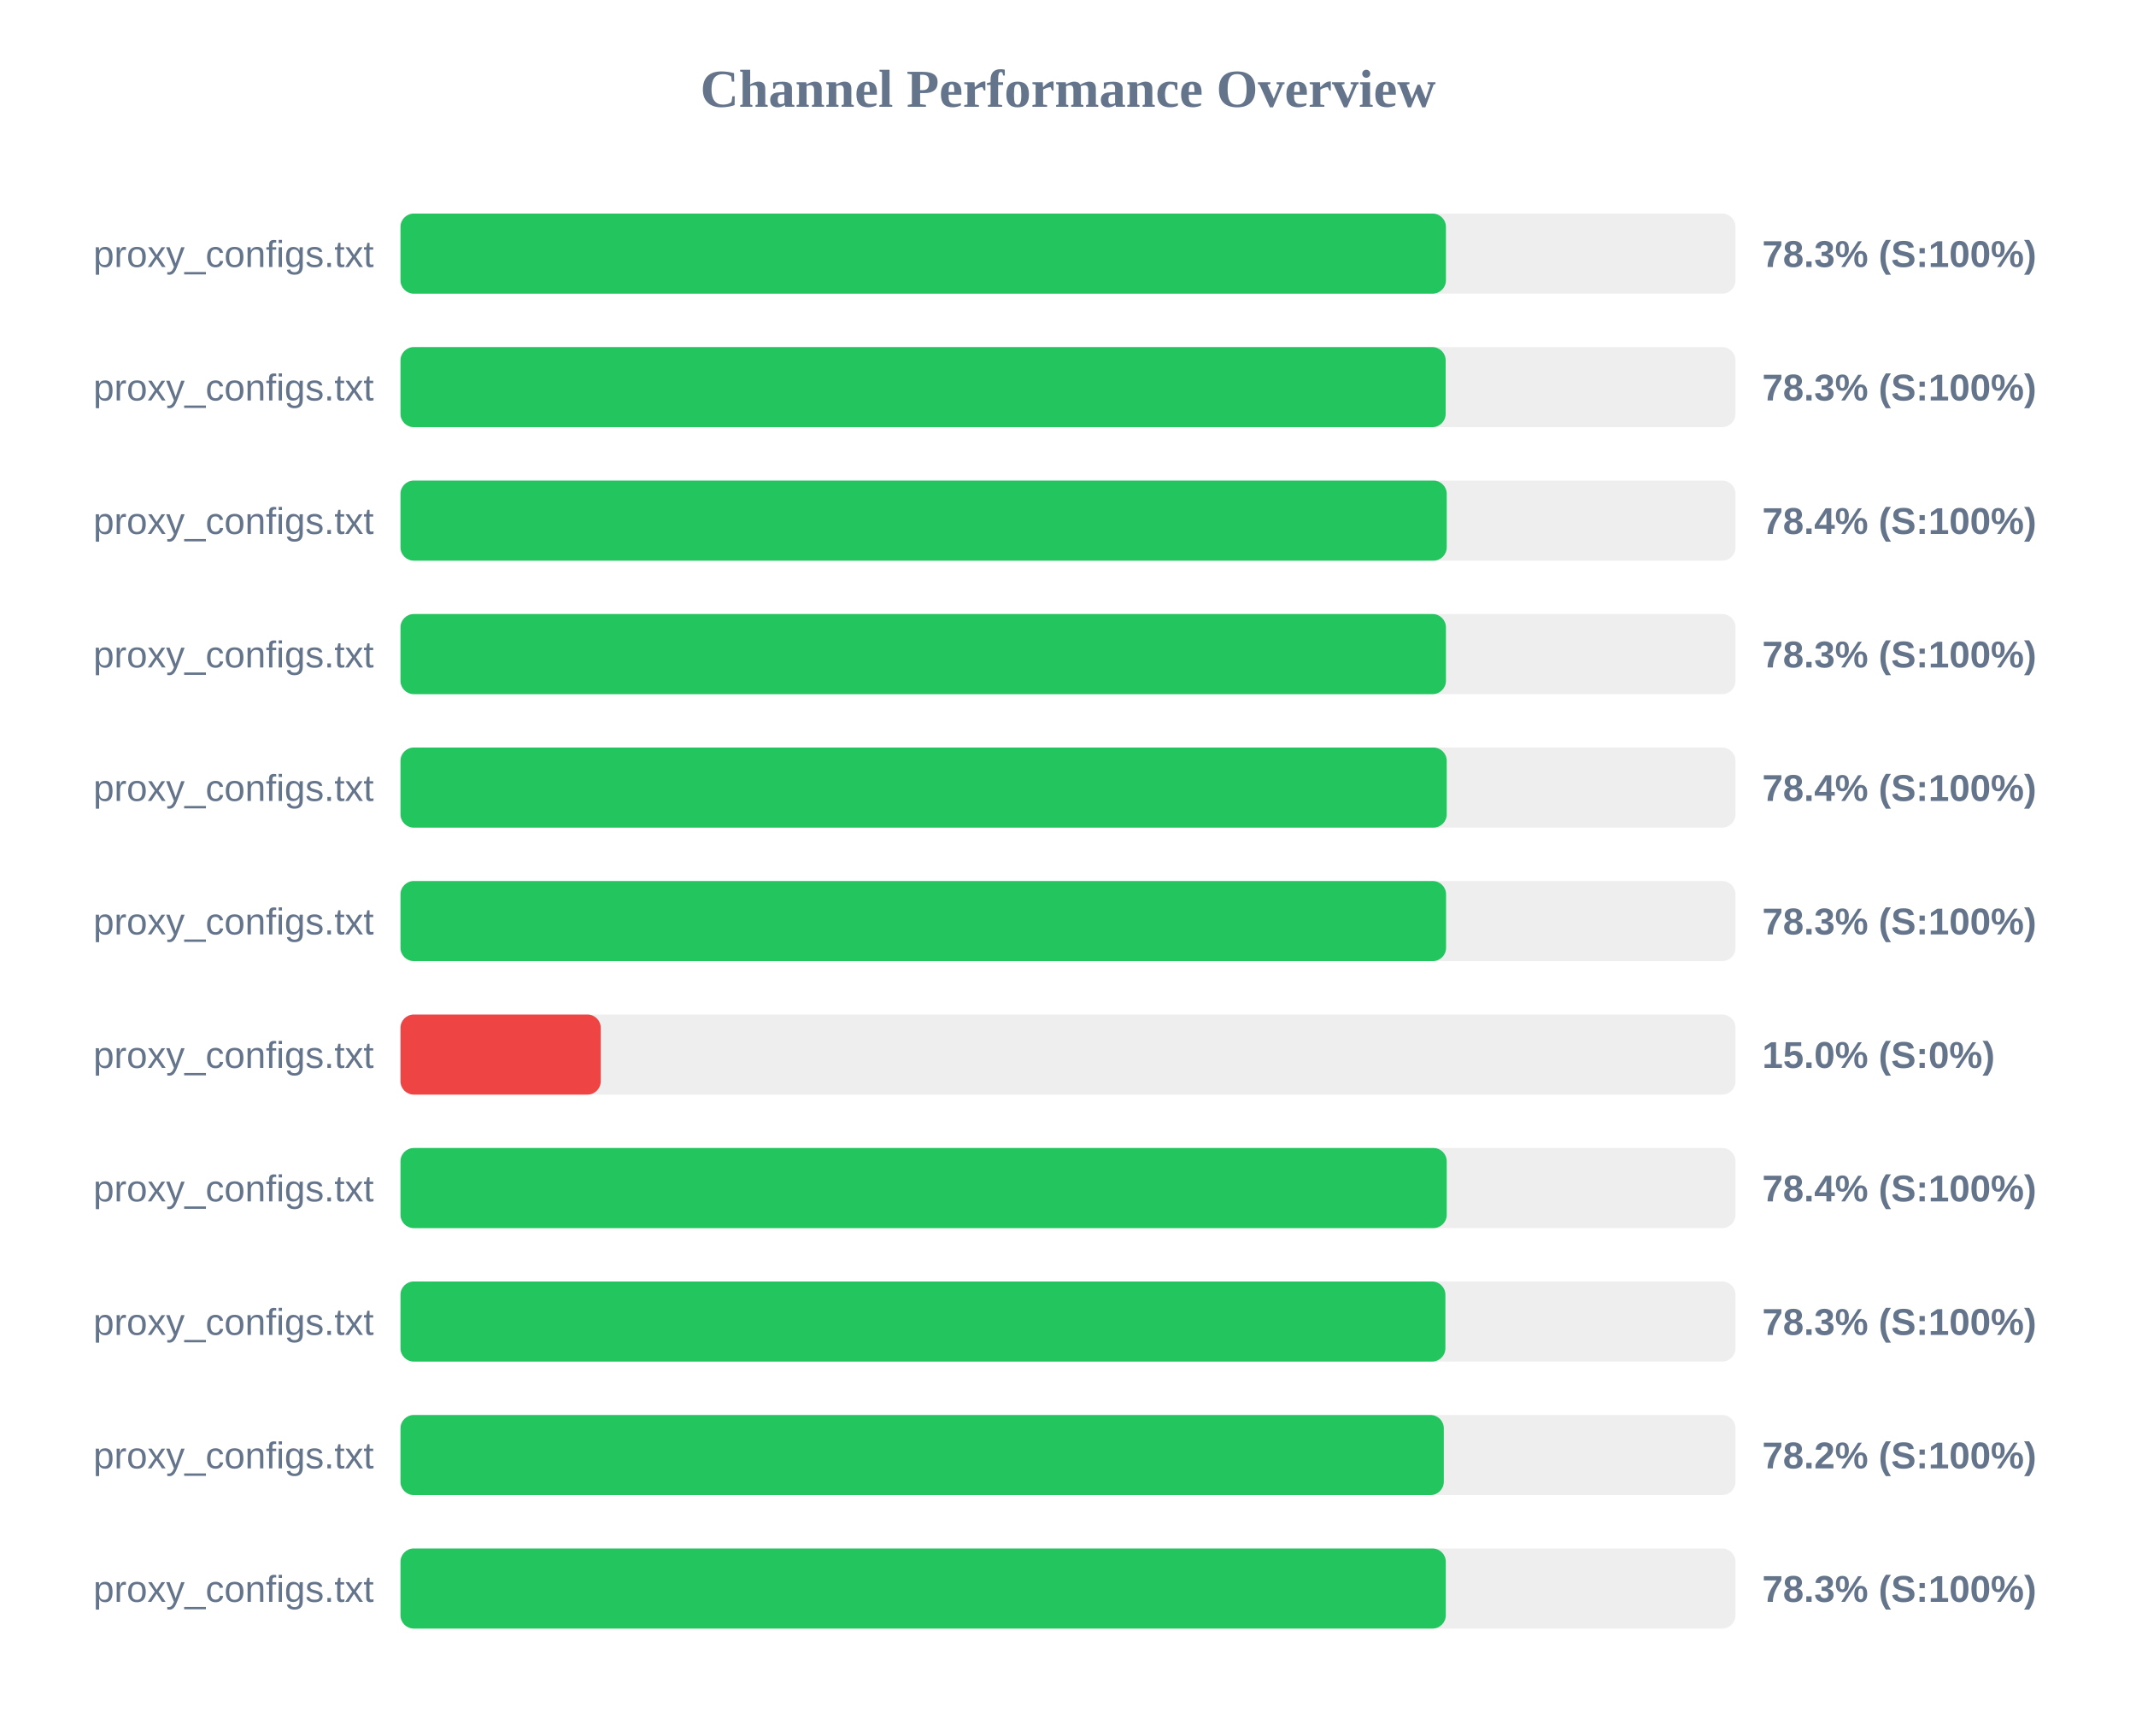
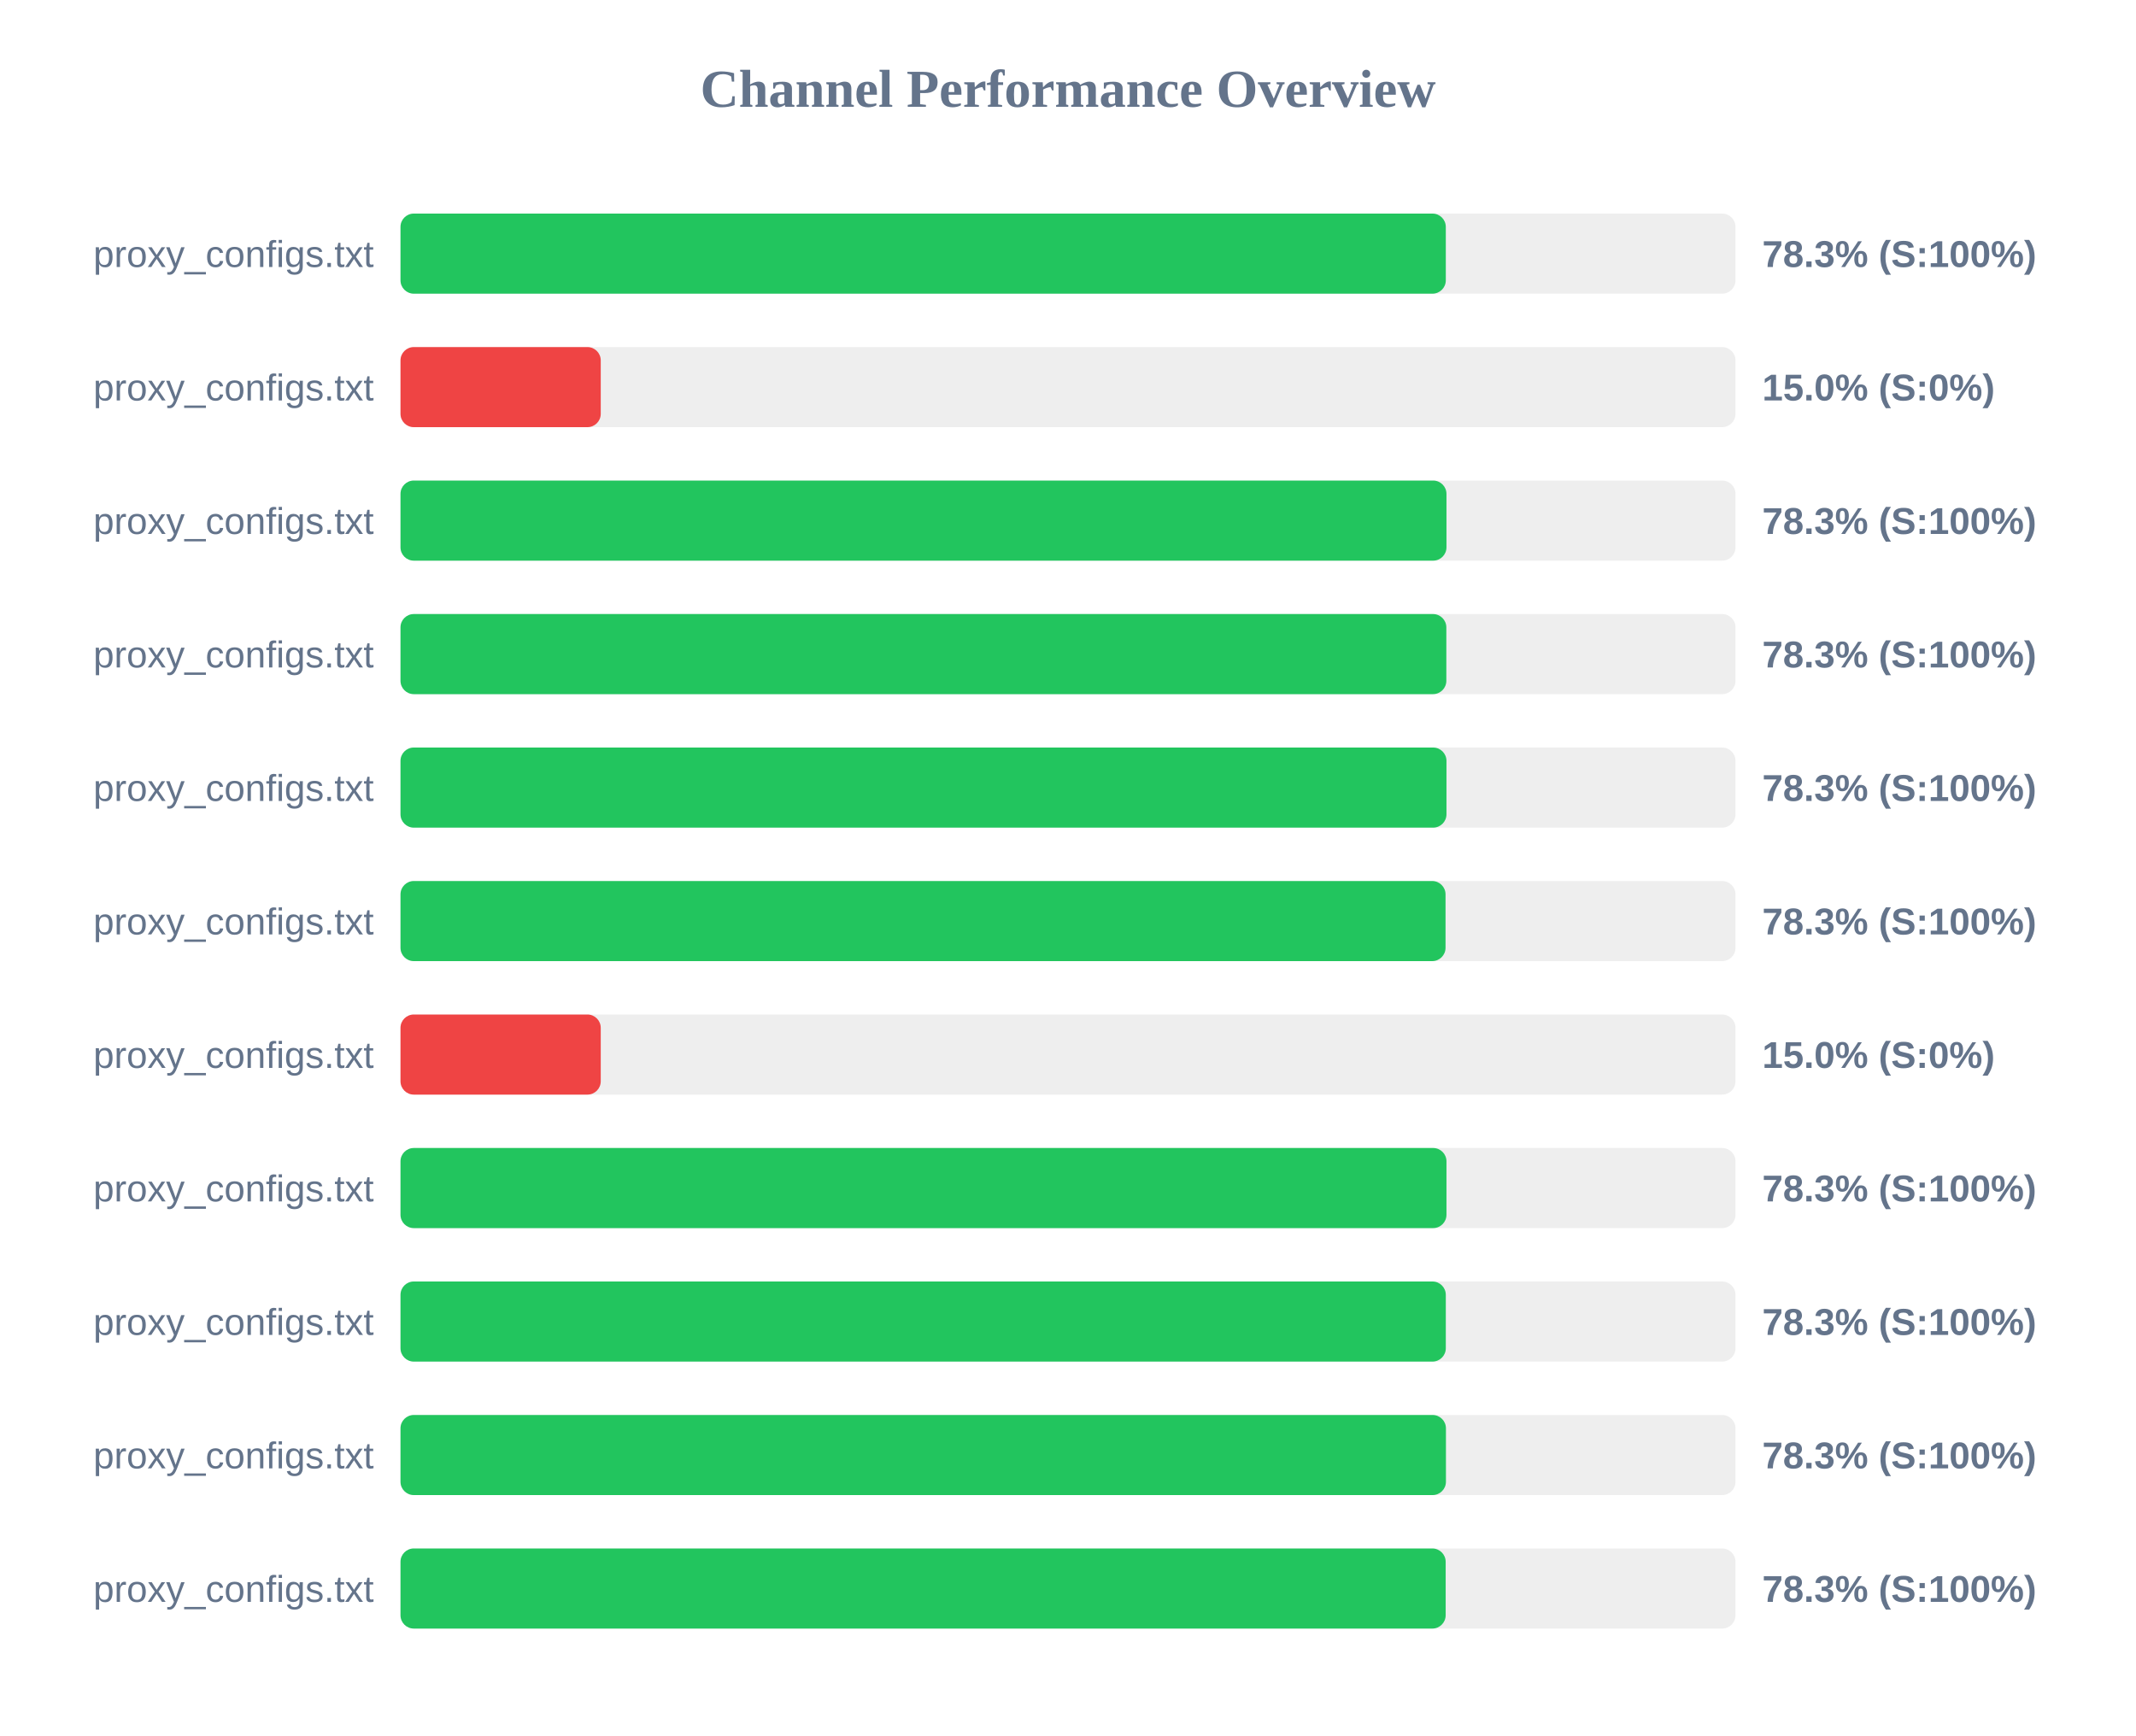
<svg xmlns="http://www.w3.org/2000/svg" width="800" height="650" version="1.1">
  <style>
        .row { font: 14px Arial; fill: #64748b; }
        .score { font: bold 14px Arial; fill: #64748b; }
    </style>
  <text x="400" y="40" text-anchor="middle" font-size="20px" font-weight="bold" fill="#64748b">Channel Performance Overview</text>
  <rect x="150" y="80" width="500" height="30" fill="#eee" rx="5" />
-   <rect x="150" y="80" width="391.55" height="30" fill="#22c55e" rx="5" />
+   <rect x="150" y="80" width="391.5" height="30" fill="#22c55e" rx="5" />
  <text x="140" y="100" text-anchor="end" class="row">proxy_configs.txt</text>
  <text x="660" y="100" text-anchor="start" class="score">78.3% (S:100%)</text>
  <rect x="150" y="130" width="500" height="30" fill="#eee" rx="5" />
-   <rect x="150" y="130" width="391.45" height="30" fill="#22c55e" rx="5" />
+   <rect x="150" y="130" width="75.0" height="30" fill="#ef4444" rx="5" />
  <text x="140" y="150" text-anchor="end" class="row">proxy_configs.txt</text>
-   <text x="660" y="150" text-anchor="start" class="score">78.3% (S:100%)</text>
+   <text x="660" y="150" text-anchor="start" class="score">15.0% (S:0%)</text>
  <rect x="150" y="180" width="500" height="30" fill="#eee" rx="5" />
-   <rect x="150" y="180" width="391.85" height="30" fill="#22c55e" rx="5" />
+   <rect x="150" y="180" width="391.75" height="30" fill="#22c55e" rx="5" />
  <text x="140" y="200" text-anchor="end" class="row">proxy_configs.txt</text>
-   <text x="660" y="200" text-anchor="start" class="score">78.4% (S:100%)</text>
+   <text x="660" y="200" text-anchor="start" class="score">78.3% (S:100%)</text>
  <rect x="150" y="230" width="500" height="30" fill="#eee" rx="5" />
-   <rect x="150" y="230" width="391.55" height="30" fill="#22c55e" rx="5" />
+   <rect x="150" y="230" width="391.7" height="30" fill="#22c55e" rx="5" />
  <text x="140" y="250" text-anchor="end" class="row">proxy_configs.txt</text>
  <text x="660" y="250" text-anchor="start" class="score">78.3% (S:100%)</text>
  <rect x="150" y="280" width="500" height="30" fill="#eee" rx="5" />
-   <rect x="150" y="280" width="391.85" height="30" fill="#22c55e" rx="5" />
+   <rect x="150" y="280" width="391.75" height="30" fill="#22c55e" rx="5" />
  <text x="140" y="300" text-anchor="end" class="row">proxy_configs.txt</text>
-   <text x="660" y="300" text-anchor="start" class="score">78.4% (S:100%)</text>
+   <text x="660" y="300" text-anchor="start" class="score">78.3% (S:100%)</text>
  <rect x="150" y="330" width="500" height="30" fill="#eee" rx="5" />
-   <rect x="150" y="330" width="391.6" height="30" fill="#22c55e" rx="5" />
+   <rect x="150" y="330" width="391.4" height="30" fill="#22c55e" rx="5" />
  <text x="140" y="350" text-anchor="end" class="row">proxy_configs.txt</text>
  <text x="660" y="350" text-anchor="start" class="score">78.3% (S:100%)</text>
  <rect x="150" y="380" width="500" height="30" fill="#eee" rx="5" />
  <rect x="150" y="380" width="75.0" height="30" fill="#ef4444" rx="5" />
  <text x="140" y="400" text-anchor="end" class="row">proxy_configs.txt</text>
  <text x="660" y="400" text-anchor="start" class="score">15.0% (S:0%)</text>
  <rect x="150" y="430" width="500" height="30" fill="#eee" rx="5" />
-   <rect x="150" y="430" width="391.85" height="30" fill="#22c55e" rx="5" />
+   <rect x="150" y="430" width="391.75" height="30" fill="#22c55e" rx="5" />
  <text x="140" y="450" text-anchor="end" class="row">proxy_configs.txt</text>
-   <text x="660" y="450" text-anchor="start" class="score">78.4% (S:100%)</text>
+   <text x="660" y="450" text-anchor="start" class="score">78.3% (S:100%)</text>
  <rect x="150" y="480" width="500" height="30" fill="#eee" rx="5" />
-   <rect x="150" y="480" width="391.35" height="30" fill="#22c55e" rx="5" />
+   <rect x="150" y="480" width="391.5" height="30" fill="#22c55e" rx="5" />
  <text x="140" y="500" text-anchor="end" class="row">proxy_configs.txt</text>
  <text x="660" y="500" text-anchor="start" class="score">78.3% (S:100%)</text>
  <rect x="150" y="530" width="500" height="30" fill="#eee" rx="5" />
-   <rect x="150" y="530" width="390.75" height="30" fill="#22c55e" rx="5" />
+   <rect x="150" y="530" width="391.55" height="30" fill="#22c55e" rx="5" />
  <text x="140" y="550" text-anchor="end" class="row">proxy_configs.txt</text>
-   <text x="660" y="550" text-anchor="start" class="score">78.2% (S:100%)</text>
+   <text x="660" y="550" text-anchor="start" class="score">78.3% (S:100%)</text>
  <rect x="150" y="580" width="500" height="30" fill="#eee" rx="5" />
-   <rect x="150" y="580" width="391.5" height="30" fill="#22c55e" rx="5" />
+   <rect x="150" y="580" width="391.45" height="30" fill="#22c55e" rx="5" />
  <text x="140" y="600" text-anchor="end" class="row">proxy_configs.txt</text>
  <text x="660" y="600" text-anchor="start" class="score">78.3% (S:100%)</text>
</svg>
